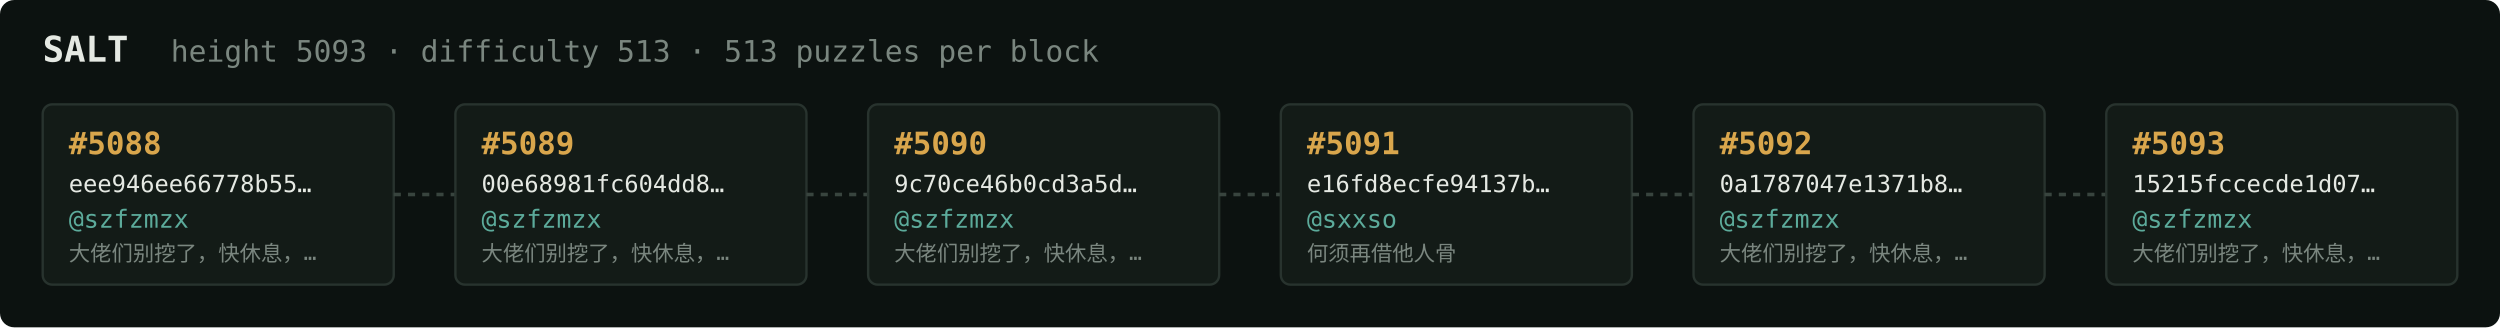
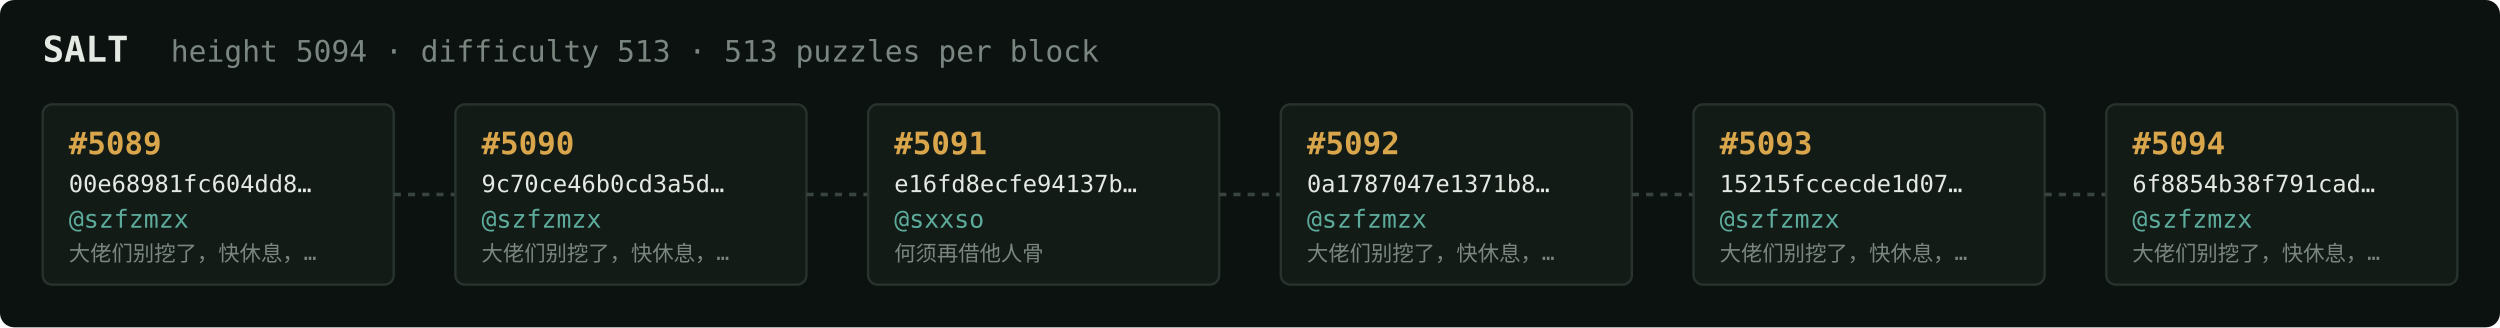
<svg xmlns="http://www.w3.org/2000/svg" width="1054" height="138" viewBox="0 0 1054 138" font-family="ui-monospace,SFMono-Regular,Menlo,monospace">
  <rect fill="#0c1210" width="1054" height="138" rx="6" />
  <text x="18" y="26" fill="#e5e9e3" font-size="15" font-weight="700">SALT</text>
-   <text x="72" y="26" fill="#7a867f" font-size="12.5">height 5093 · difficulty 513 · 513 puzzles per block</text>
+   <text x="72" y="26" fill="#7a867f" font-size="12.5">height 5094 · difficulty 513 · 513 puzzles per block</text>
  <rect x="18" y="44" width="148" height="76" rx="4" fill="#131b17" stroke="#28332e" stroke-width="1" />
-   <text x="29" y="65" fill="#d9a64c" font-size="13" font-weight="700">#5088</text>
-   <text x="29" y="81" fill="#e5e9e3" font-size="10">eee946ee66778b55…</text>
+   <text x="29" y="65" fill="#d9a64c" font-size="13" font-weight="700">#5089</text>
+   <text x="29" y="81" fill="#e5e9e3" font-size="10">00e68981fc604dd8…</text>
  <text x="29" y="96" fill="#5cab9b" font-size="10.5">@szfzmzx</text>
  <text x="29" y="110" fill="#7a867f" font-size="9">大佬们别挖了，快休息，…</text>
  <line x1="166" y1="82.0" x2="192" y2="82.0" stroke="#38443e" stroke-width="1.5" stroke-dasharray="3 3" />
  <rect x="192" y="44" width="148" height="76" rx="4" fill="#131b17" stroke="#28332e" stroke-width="1" />
-   <text x="203" y="65" fill="#d9a64c" font-size="13" font-weight="700">#5089</text>
-   <text x="203" y="81" fill="#e5e9e3" font-size="10">00e68981fc604dd8…</text>
+   <text x="203" y="65" fill="#d9a64c" font-size="13" font-weight="700">#5090</text>
+   <text x="203" y="81" fill="#e5e9e3" font-size="10">9c70ce46b0cd3a5d…</text>
  <text x="203" y="96" fill="#5cab9b" font-size="10.5">@szfzmzx</text>
  <text x="203" y="110" fill="#7a867f" font-size="9">大佬们别挖了，快休息，…</text>
  <line x1="340" y1="82.0" x2="366" y2="82.0" stroke="#38443e" stroke-width="1.5" stroke-dasharray="3 3" />
  <rect x="366" y="44" width="148" height="76" rx="4" fill="#131b17" stroke="#28332e" stroke-width="1" />
-   <text x="377" y="65" fill="#d9a64c" font-size="13" font-weight="700">#5090</text>
-   <text x="377" y="81" fill="#e5e9e3" font-size="10">9c70ce46b0cd3a5d…</text>
-   <text x="377" y="96" fill="#5cab9b" font-size="10.5">@szfzmzx</text>
-   <text x="377" y="110" fill="#7a867f" font-size="9">大佬们别挖了，快休息，…</text>
+   <text x="377" y="65" fill="#d9a64c" font-size="13" font-weight="700">#5091</text>
+   <text x="377" y="81" fill="#e5e9e3" font-size="10">e16fd8ecfe94137b…</text>
+   <text x="377" y="96" fill="#5cab9b" font-size="10.5">@sxxso</text>
+   <text x="377" y="110" fill="#7a867f" font-size="9">何须再借他人骨</text>
  <line x1="514" y1="82.0" x2="540" y2="82.0" stroke="#38443e" stroke-width="1.5" stroke-dasharray="3 3" />
  <rect x="540" y="44" width="148" height="76" rx="4" fill="#131b17" stroke="#28332e" stroke-width="1" />
-   <text x="551" y="65" fill="#d9a64c" font-size="13" font-weight="700">#5091</text>
-   <text x="551" y="81" fill="#e5e9e3" font-size="10">e16fd8ecfe94137b…</text>
-   <text x="551" y="96" fill="#5cab9b" font-size="10.5">@sxxso</text>
-   <text x="551" y="110" fill="#7a867f" font-size="9">何须再借他人骨</text>
+   <text x="551" y="65" fill="#d9a64c" font-size="13" font-weight="700">#5092</text>
+   <text x="551" y="81" fill="#e5e9e3" font-size="10">0a1787047e1371b8…</text>
+   <text x="551" y="96" fill="#5cab9b" font-size="10.5">@szfzmzx</text>
+   <text x="551" y="110" fill="#7a867f" font-size="9">大佬们别挖了，快休息，…</text>
  <line x1="688" y1="82.0" x2="714" y2="82.0" stroke="#38443e" stroke-width="1.5" stroke-dasharray="3 3" />
  <rect x="714" y="44" width="148" height="76" rx="4" fill="#131b17" stroke="#28332e" stroke-width="1" />
-   <text x="725" y="65" fill="#d9a64c" font-size="13" font-weight="700">#5092</text>
-   <text x="725" y="81" fill="#e5e9e3" font-size="10">0a1787047e1371b8…</text>
+   <text x="725" y="65" fill="#d9a64c" font-size="13" font-weight="700">#5093</text>
+   <text x="725" y="81" fill="#e5e9e3" font-size="10">15215fccecde1d07…</text>
  <text x="725" y="96" fill="#5cab9b" font-size="10.5">@szfzmzx</text>
  <text x="725" y="110" fill="#7a867f" font-size="9">大佬们别挖了，快休息，…</text>
  <line x1="862" y1="82.0" x2="888" y2="82.0" stroke="#38443e" stroke-width="1.5" stroke-dasharray="3 3" />
  <rect x="888" y="44" width="148" height="76" rx="4" fill="#131b17" stroke="#28332e" stroke-width="1" />
-   <text x="899" y="65" fill="#d9a64c" font-size="13" font-weight="700">#5093</text>
-   <text x="899" y="81" fill="#e5e9e3" font-size="10">15215fccecde1d07…</text>
+   <text x="899" y="65" fill="#d9a64c" font-size="13" font-weight="700">#5094</text>
+   <text x="899" y="81" fill="#e5e9e3" font-size="10">6f8854b38f791cad…</text>
  <text x="899" y="96" fill="#5cab9b" font-size="10.5">@szfzmzx</text>
  <text x="899" y="110" fill="#7a867f" font-size="9">大佬们别挖了，快休息，…</text>
</svg>
